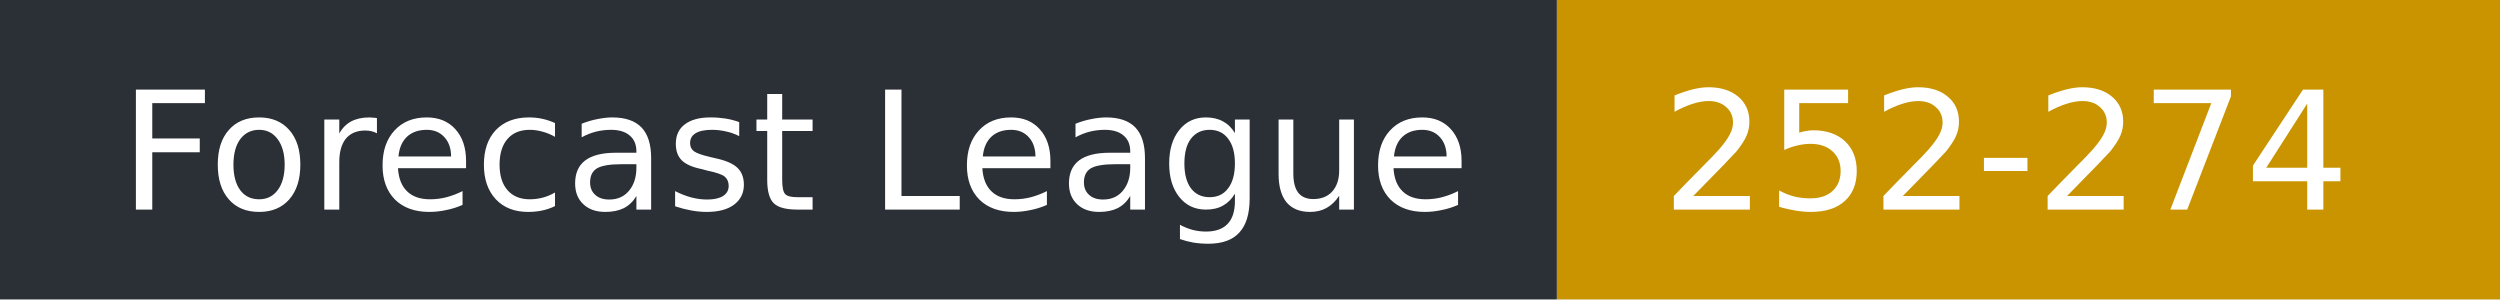
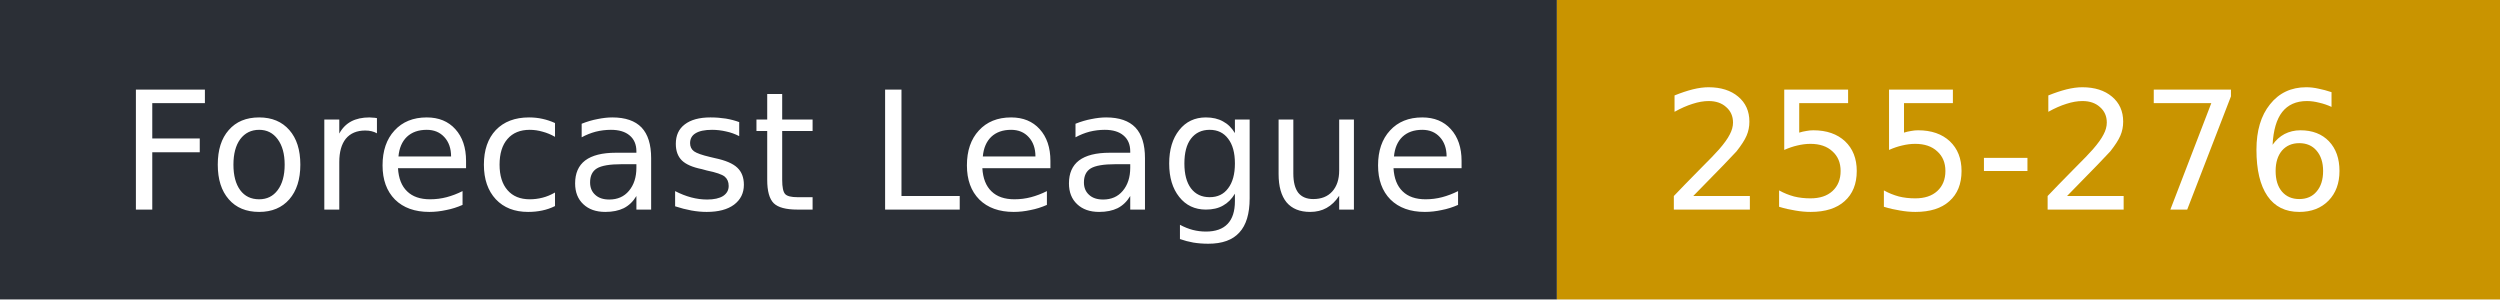
- <svg xmlns="http://www.w3.org/2000/svg" width="167" height="20" role="img" aria-label="Forecast League: 252-274">
+ <svg xmlns="http://www.w3.org/2000/svg" width="167" height="20" role="img" aria-label="Forecast League: 255-276">
  <rect width="104" height="20" fill="#2b2f36" />
  <rect x="104" width="63" height="20" fill="#c99400" />
  <g fill="#fff" font-family="Verdana,DejaVu Sans,sans-serif" font-size="11">
    <text x="8" y="14">Forecast League</text>
-     <text x="111" y="14">252-274</text>
+     <text x="111" y="14">255-276</text>
  </g>
</svg>
